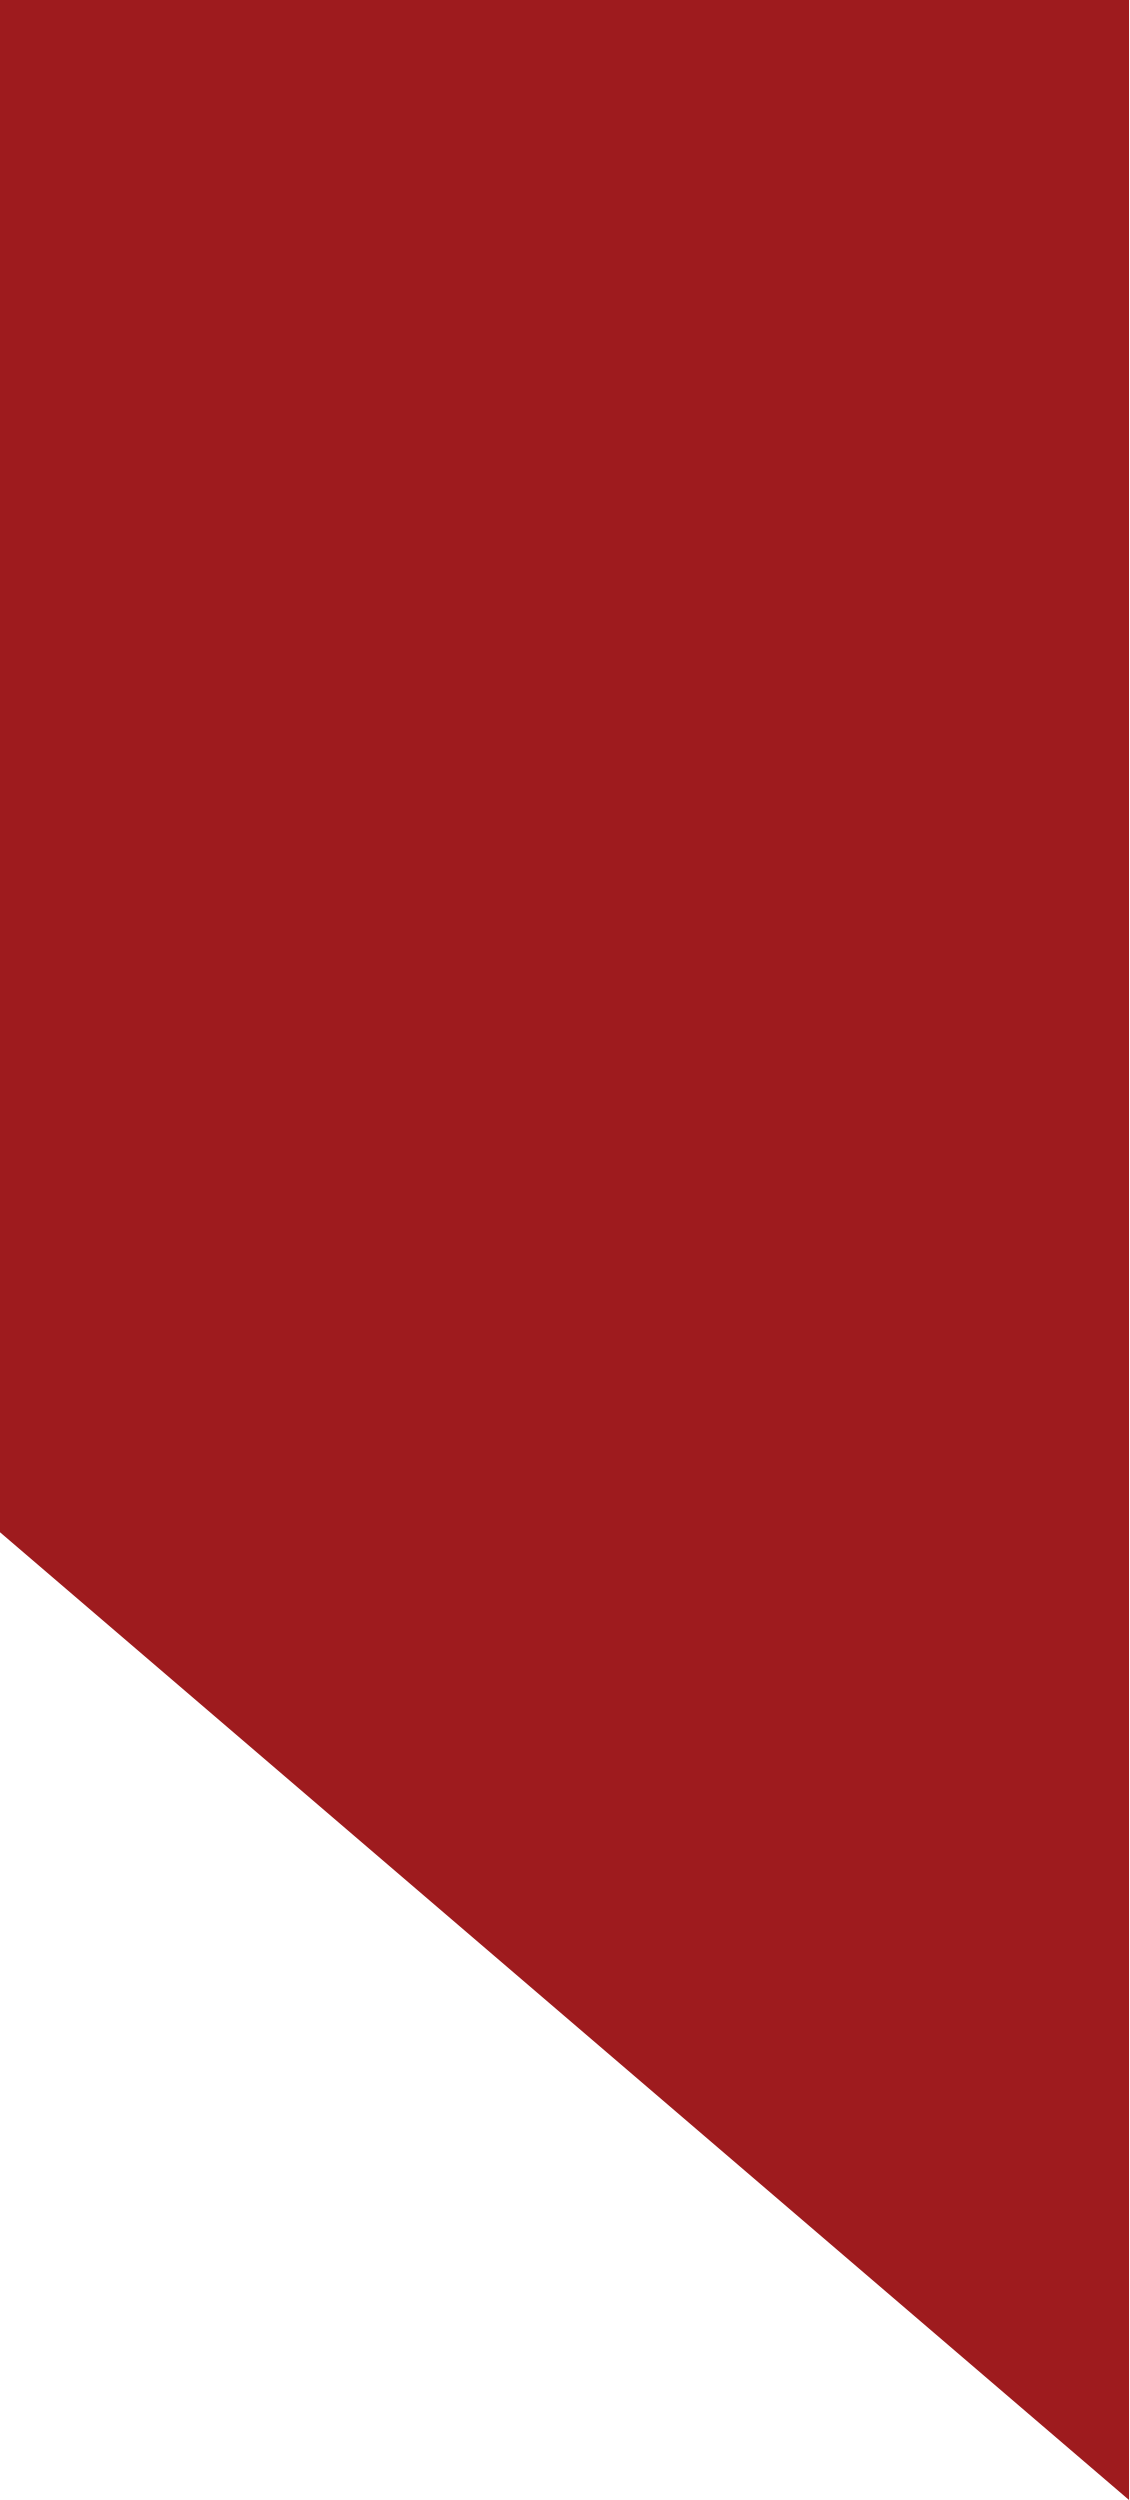
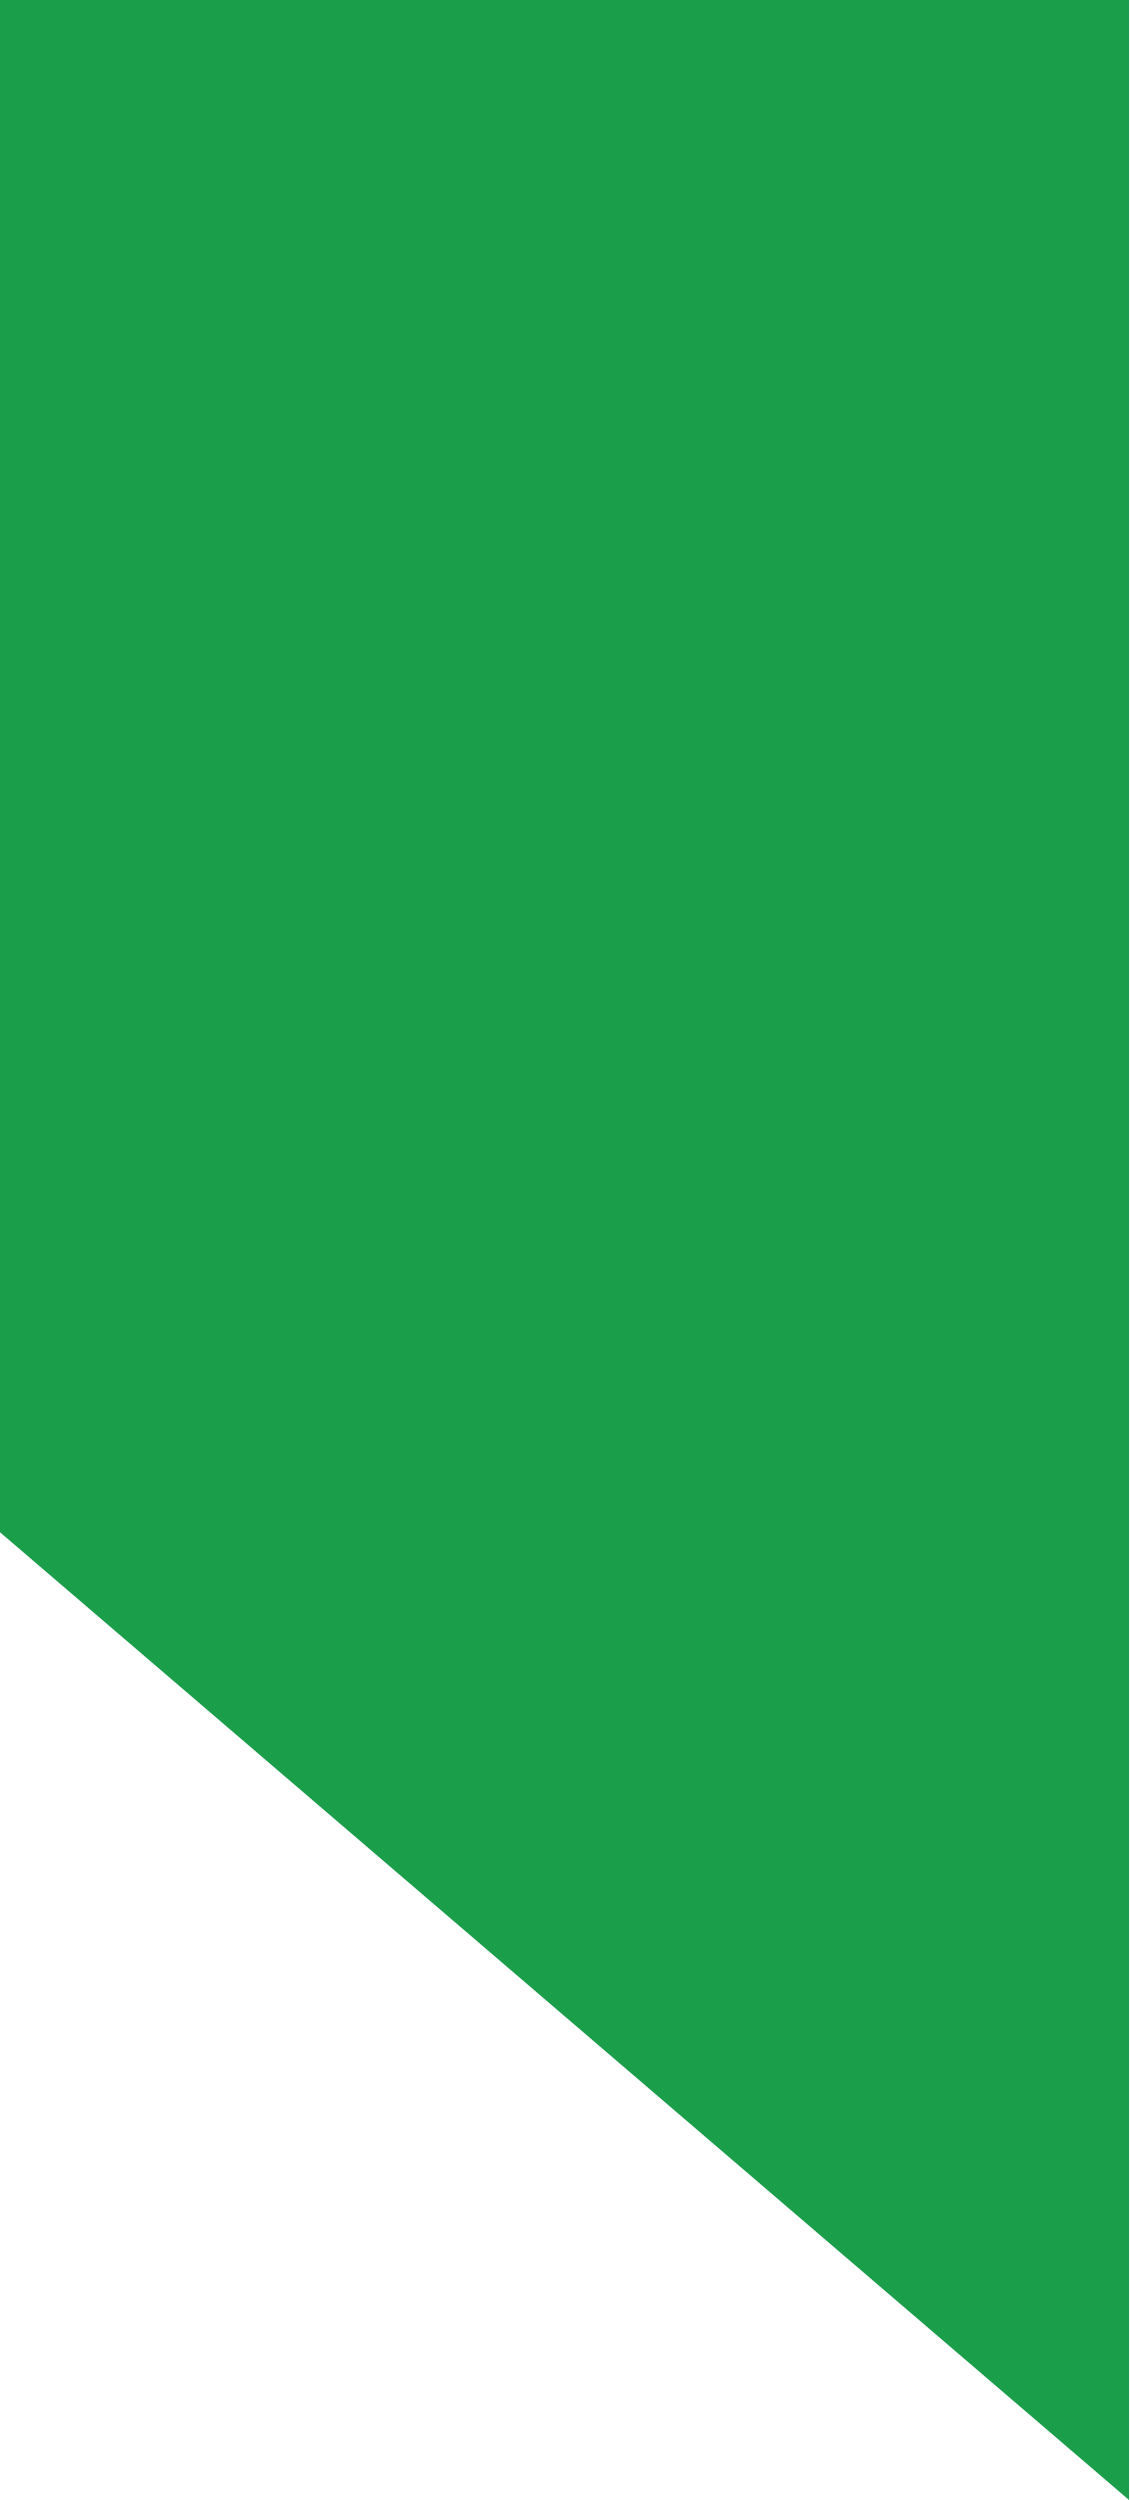
<svg xmlns="http://www.w3.org/2000/svg" width="14" height="31" viewBox="0 0 14 31" fill="none">
-   <path d="M14 7.62939e-05H0V19L14 31V7.62939e-05Z" fill="#9E1B1E" />
+   <path d="M14 7.62939e-05H0V19L14 31V7.62939e-05Z" fill="#1A9E4A" />
</svg>
